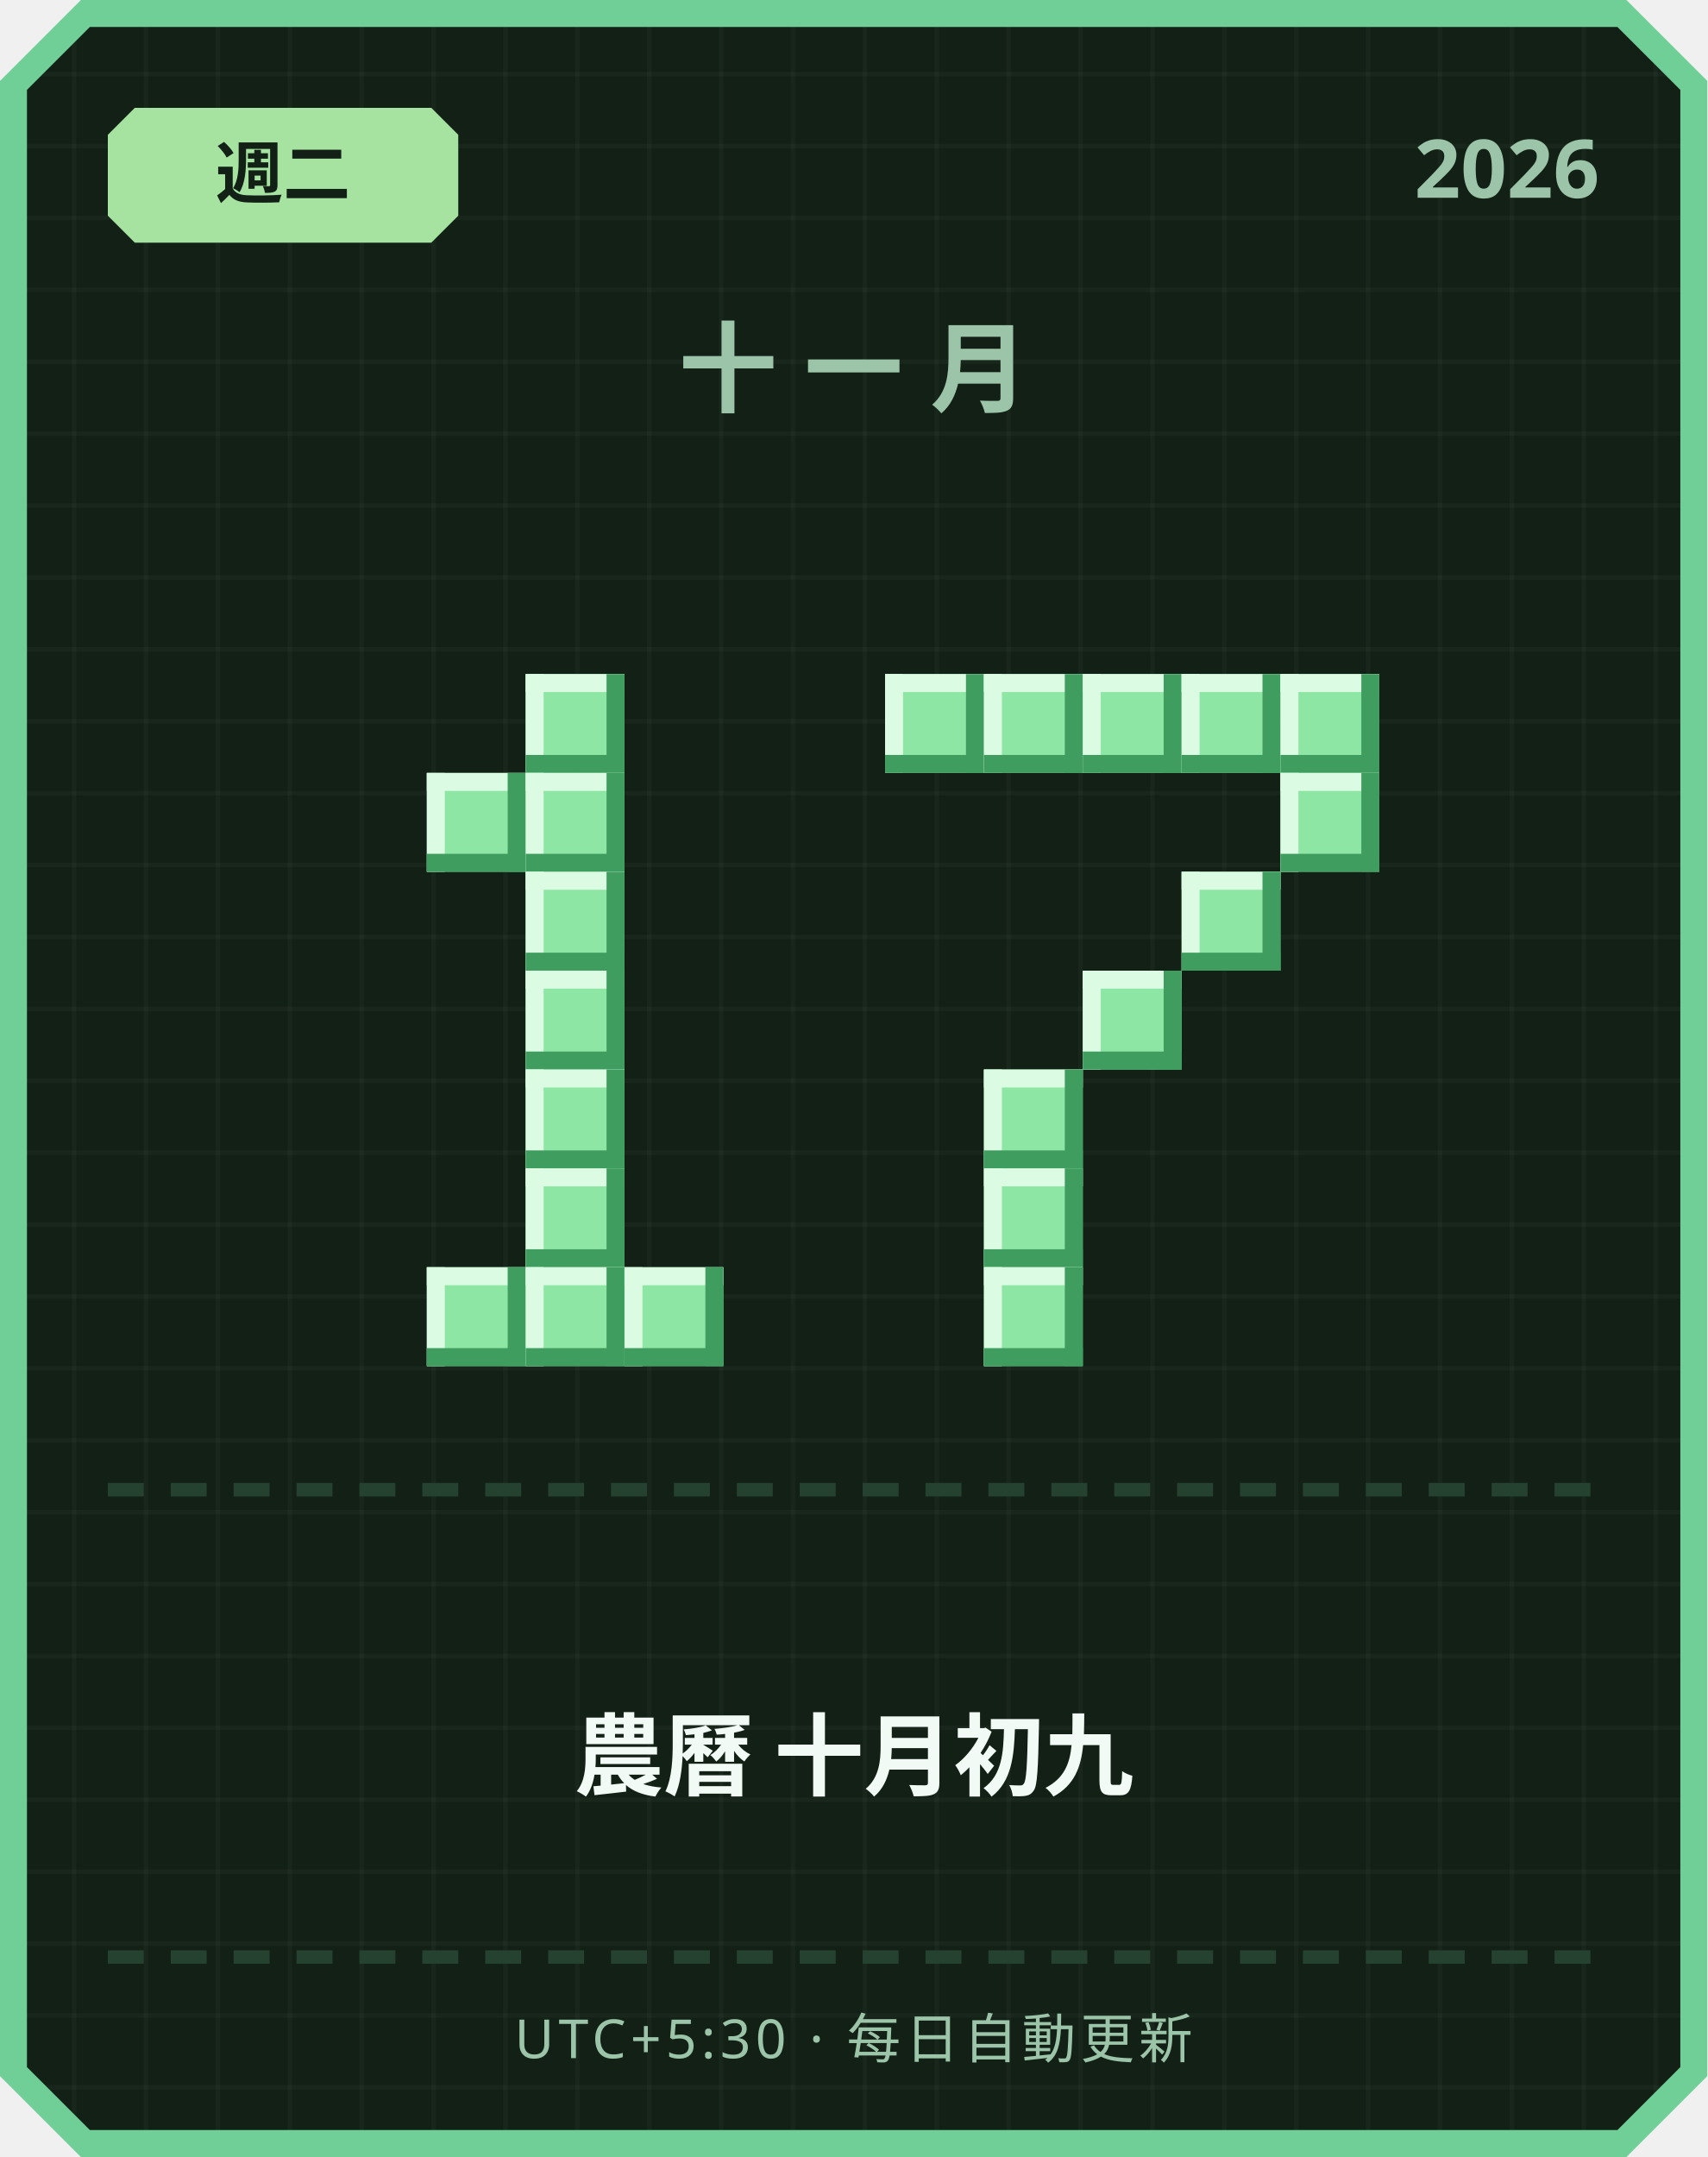
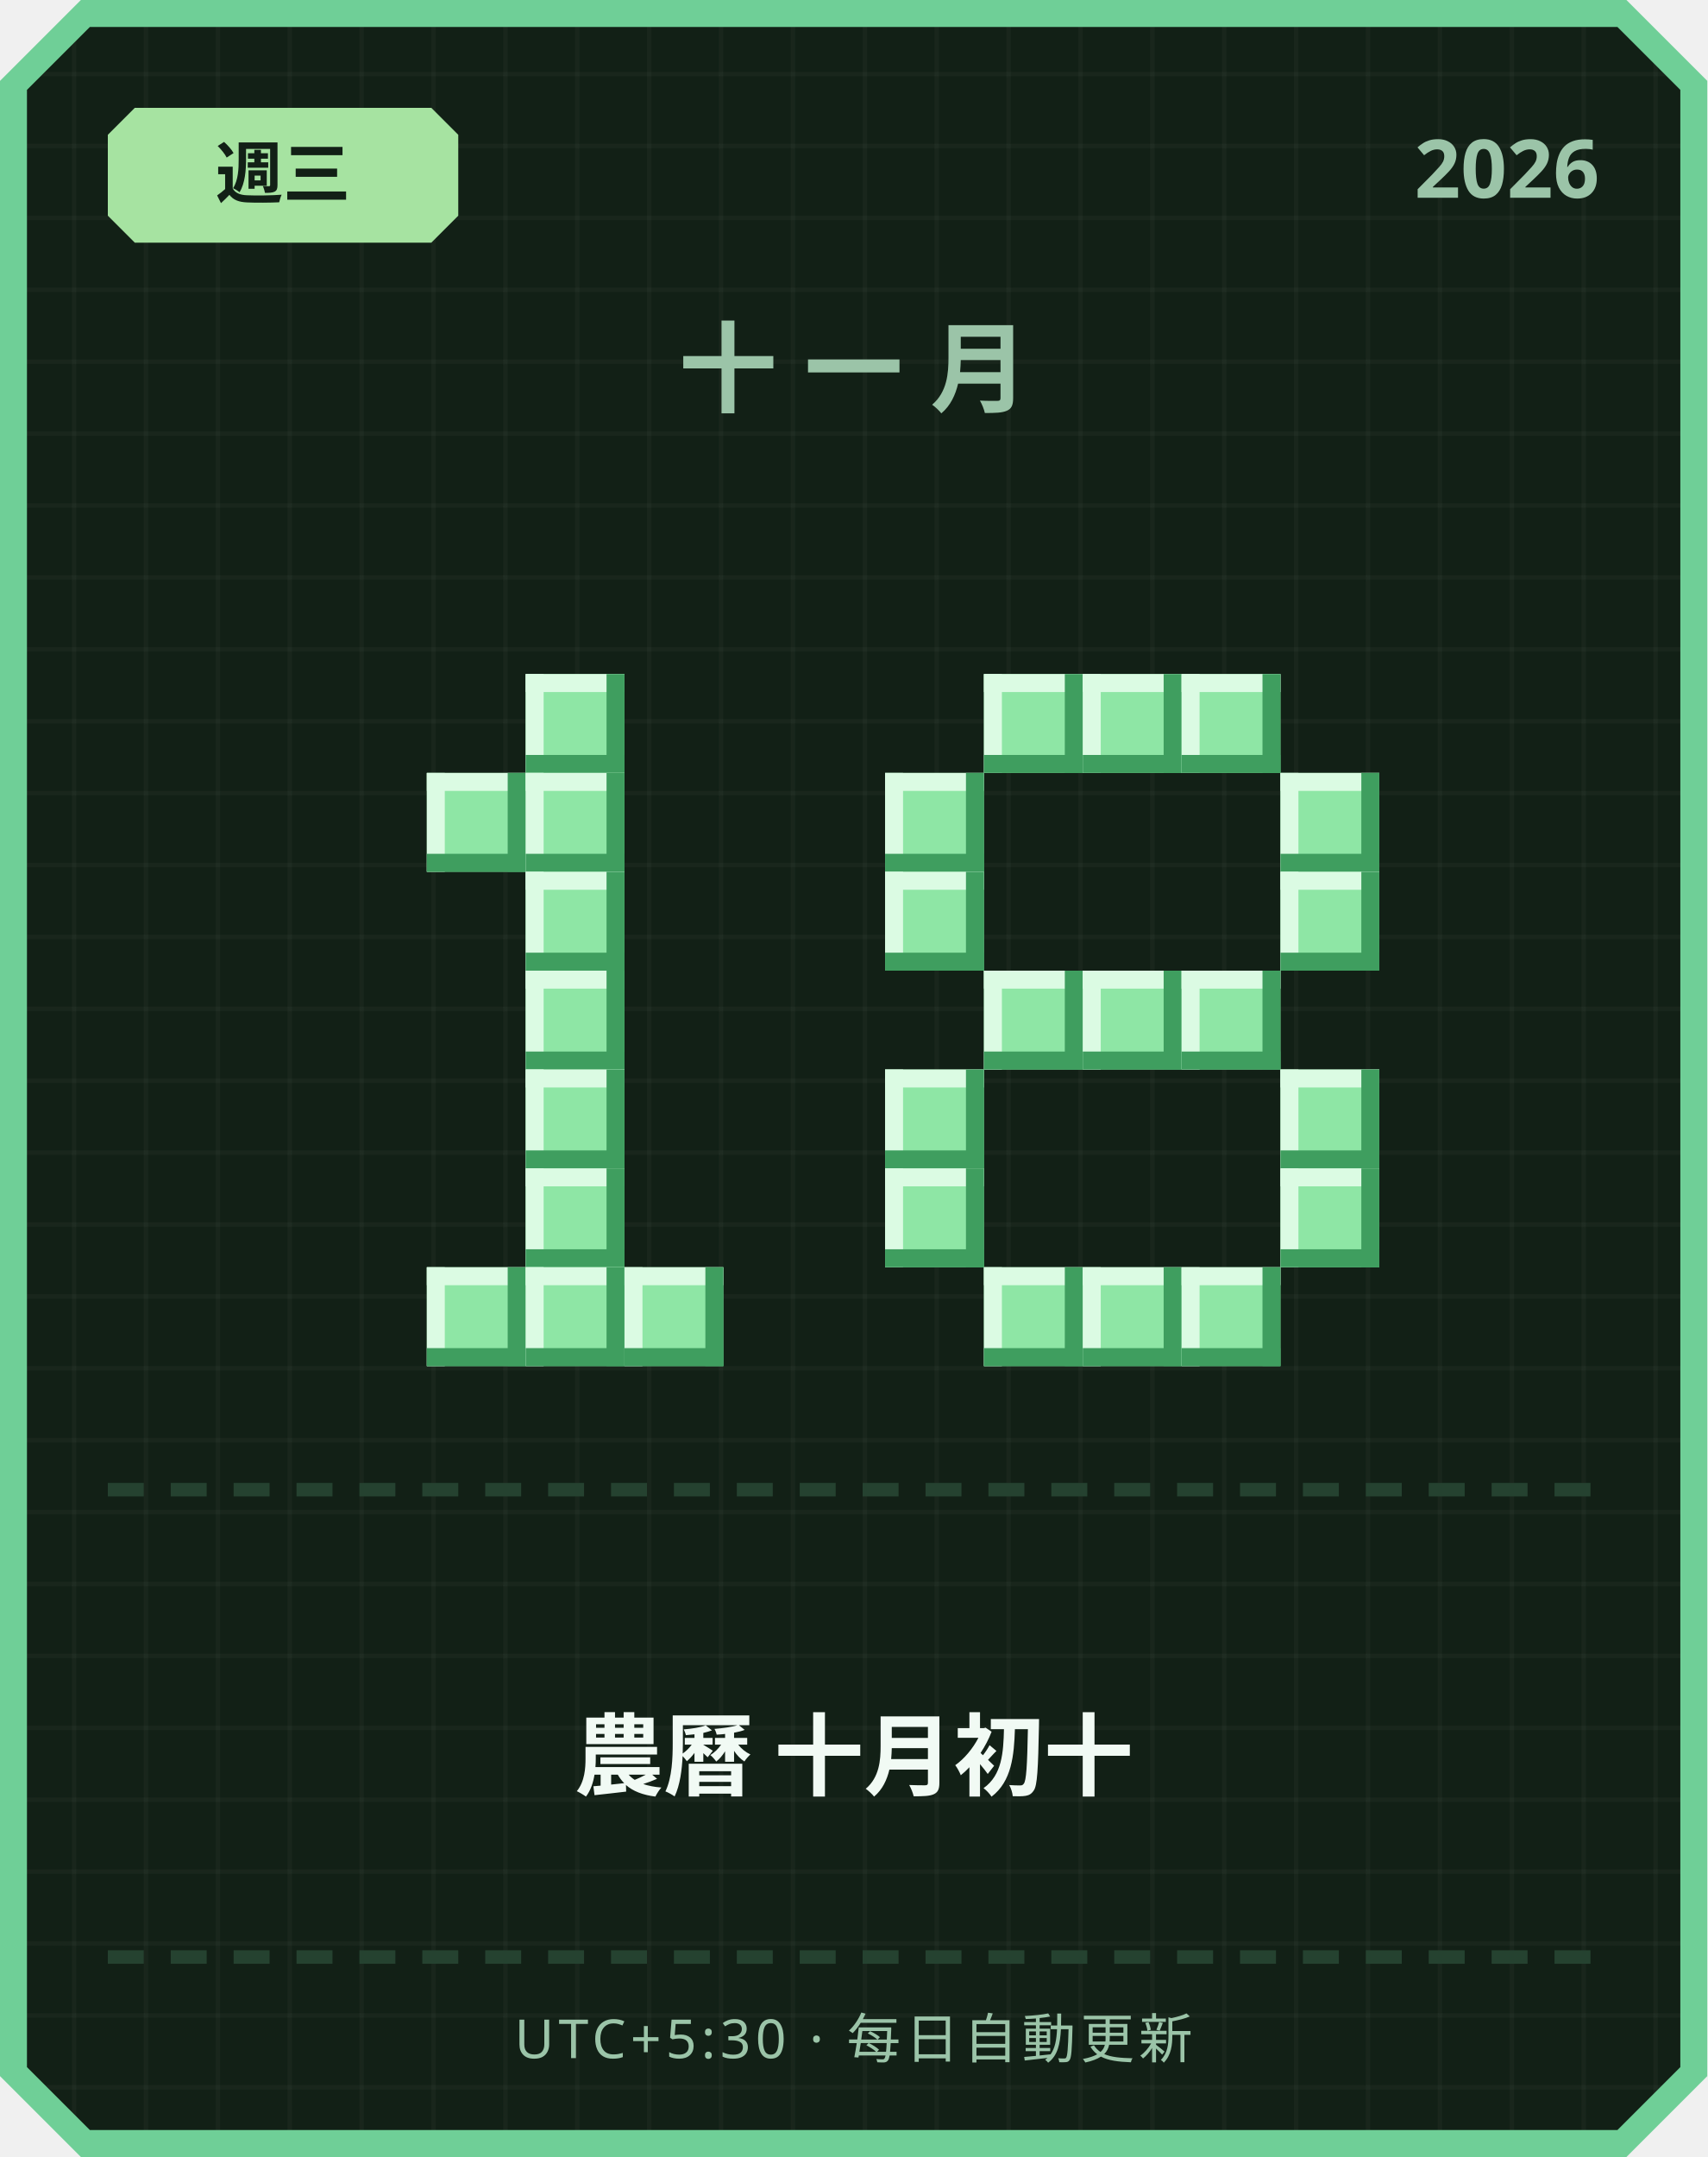
<svg xmlns="http://www.w3.org/2000/svg" width="380" height="480" viewBox="0 0 380 480">
  <defs>
    <pattern id="grid" width="16" height="16" patternUnits="userSpaceOnUse">
      <rect width="16" height="16" fill="#122016" />
      <rect width="1" height="16" fill="#ffffff" opacity="0.03" />
      <rect width="16" height="1" fill="#ffffff" opacity="0.03" />
    </pattern>
  </defs>
  <path d="M 18,0 L 362,0 L 380,18 L 380,462 L 362,480 L 18,480 L 0,462 L 0,18 Z" fill="#6fcf97" />
  <path d="M 20,6 L 360,6 L 374,20 L 374,460 L 360,474 L 20,474 L 6,460 L 6,20 Z" fill="url(#grid)" />
  <path d="M 30,24 L 96,24 L 102,30 L 102,48 L 96,54 L 30,54 L 24,48 L 24,30 Z" fill="#a6e3a1" />
-   <text x="63" y="44" text-anchor="middle" font-family="'Segoe UI', sans-serif" font-size="15" font-weight="700" fill="#122016">週二</text>
+   <text x="63" y="44" text-anchor="middle" font-family="'Segoe UI', sans-serif" font-size="15" font-weight="700" fill="#122016">週三</text>
  <text x="356" y="44" text-anchor="end" font-family="'Segoe UI', sans-serif" font-size="18" font-weight="700" fill="#9bc4a8">2026</text>
  <text x="190" y="90" text-anchor="middle" font-family="'Segoe UI', sans-serif" font-size="22" font-weight="700" letter-spacing="6" fill="#9bc4a8">十一月</text>
  <rect x="117" y="150" width="22" height="22" fill="#8ee6a5" />
  <rect x="117" y="150" width="22" height="4" fill="#dbfbe3" />
  <rect x="117" y="150" width="4" height="22" fill="#dbfbe3" />
  <rect x="117" y="168" width="22" height="4" fill="#3f9e5f" />
  <rect x="135" y="150" width="4" height="22" fill="#3f9e5f" />
  <rect x="95" y="172" width="22" height="22" fill="#8ee6a5" />
  <rect x="95" y="172" width="22" height="4" fill="#dbfbe3" />
  <rect x="95" y="172" width="4" height="22" fill="#dbfbe3" />
  <rect x="95" y="190" width="22" height="4" fill="#3f9e5f" />
  <rect x="113" y="172" width="4" height="22" fill="#3f9e5f" />
  <rect x="117" y="172" width="22" height="22" fill="#8ee6a5" />
  <rect x="117" y="172" width="22" height="4" fill="#dbfbe3" />
  <rect x="117" y="172" width="4" height="22" fill="#dbfbe3" />
  <rect x="117" y="190" width="22" height="4" fill="#3f9e5f" />
  <rect x="135" y="172" width="4" height="22" fill="#3f9e5f" />
  <rect x="117" y="194" width="22" height="22" fill="#8ee6a5" />
  <rect x="117" y="194" width="22" height="4" fill="#dbfbe3" />
  <rect x="117" y="194" width="4" height="22" fill="#dbfbe3" />
  <rect x="117" y="212" width="22" height="4" fill="#3f9e5f" />
  <rect x="135" y="194" width="4" height="22" fill="#3f9e5f" />
  <rect x="117" y="216" width="22" height="22" fill="#8ee6a5" />
  <rect x="117" y="216" width="22" height="4" fill="#dbfbe3" />
  <rect x="117" y="216" width="4" height="22" fill="#dbfbe3" />
  <rect x="117" y="234" width="22" height="4" fill="#3f9e5f" />
  <rect x="135" y="216" width="4" height="22" fill="#3f9e5f" />
  <rect x="117" y="238" width="22" height="22" fill="#8ee6a5" />
  <rect x="117" y="238" width="22" height="4" fill="#dbfbe3" />
  <rect x="117" y="238" width="4" height="22" fill="#dbfbe3" />
  <rect x="117" y="256" width="22" height="4" fill="#3f9e5f" />
  <rect x="135" y="238" width="4" height="22" fill="#3f9e5f" />
  <rect x="117" y="260" width="22" height="22" fill="#8ee6a5" />
  <rect x="117" y="260" width="22" height="4" fill="#dbfbe3" />
  <rect x="117" y="260" width="4" height="22" fill="#dbfbe3" />
  <rect x="117" y="278" width="22" height="4" fill="#3f9e5f" />
  <rect x="135" y="260" width="4" height="22" fill="#3f9e5f" />
  <rect x="95" y="282" width="22" height="22" fill="#8ee6a5" />
  <rect x="95" y="282" width="22" height="4" fill="#dbfbe3" />
  <rect x="95" y="282" width="4" height="22" fill="#dbfbe3" />
  <rect x="95" y="300" width="22" height="4" fill="#3f9e5f" />
  <rect x="113" y="282" width="4" height="22" fill="#3f9e5f" />
  <rect x="117" y="282" width="22" height="22" fill="#8ee6a5" />
  <rect x="117" y="282" width="22" height="4" fill="#dbfbe3" />
  <rect x="117" y="282" width="4" height="22" fill="#dbfbe3" />
  <rect x="117" y="300" width="22" height="4" fill="#3f9e5f" />
  <rect x="135" y="282" width="4" height="22" fill="#3f9e5f" />
  <rect x="139" y="282" width="22" height="22" fill="#8ee6a5" />
  <rect x="139" y="282" width="22" height="4" fill="#dbfbe3" />
  <rect x="139" y="282" width="4" height="22" fill="#dbfbe3" />
  <rect x="139" y="300" width="22" height="4" fill="#3f9e5f" />
  <rect x="157" y="282" width="4" height="22" fill="#3f9e5f" />
-   <rect x="197" y="150" width="22" height="22" fill="#8ee6a5" />
-   <rect x="197" y="150" width="22" height="4" fill="#dbfbe3" />
-   <rect x="197" y="150" width="4" height="22" fill="#dbfbe3" />
-   <rect x="197" y="168" width="22" height="4" fill="#3f9e5f" />
-   <rect x="215" y="150" width="4" height="22" fill="#3f9e5f" />
  <rect x="219" y="150" width="22" height="22" fill="#8ee6a5" />
  <rect x="219" y="150" width="22" height="4" fill="#dbfbe3" />
  <rect x="219" y="150" width="4" height="22" fill="#dbfbe3" />
  <rect x="219" y="168" width="22" height="4" fill="#3f9e5f" />
  <rect x="237" y="150" width="4" height="22" fill="#3f9e5f" />
  <rect x="241" y="150" width="22" height="22" fill="#8ee6a5" />
  <rect x="241" y="150" width="22" height="4" fill="#dbfbe3" />
  <rect x="241" y="150" width="4" height="22" fill="#dbfbe3" />
  <rect x="241" y="168" width="22" height="4" fill="#3f9e5f" />
  <rect x="259" y="150" width="4" height="22" fill="#3f9e5f" />
  <rect x="263" y="150" width="22" height="22" fill="#8ee6a5" />
  <rect x="263" y="150" width="22" height="4" fill="#dbfbe3" />
  <rect x="263" y="150" width="4" height="22" fill="#dbfbe3" />
  <rect x="263" y="168" width="22" height="4" fill="#3f9e5f" />
  <rect x="281" y="150" width="4" height="22" fill="#3f9e5f" />
-   <rect x="285" y="150" width="22" height="22" fill="#8ee6a5" />
-   <rect x="285" y="150" width="22" height="4" fill="#dbfbe3" />
-   <rect x="285" y="150" width="4" height="22" fill="#dbfbe3" />
-   <rect x="285" y="168" width="22" height="4" fill="#3f9e5f" />
-   <rect x="303" y="150" width="4" height="22" fill="#3f9e5f" />
+   <rect x="197" y="172" width="22" height="22" fill="#8ee6a5" />
+   <rect x="197" y="172" width="22" height="4" fill="#dbfbe3" />
+   <rect x="197" y="172" width="4" height="22" fill="#dbfbe3" />
+   <rect x="197" y="190" width="22" height="4" fill="#3f9e5f" />
+   <rect x="215" y="172" width="4" height="22" fill="#3f9e5f" />
  <rect x="285" y="172" width="22" height="22" fill="#8ee6a5" />
  <rect x="285" y="172" width="22" height="4" fill="#dbfbe3" />
  <rect x="285" y="172" width="4" height="22" fill="#dbfbe3" />
  <rect x="285" y="190" width="22" height="4" fill="#3f9e5f" />
  <rect x="303" y="172" width="4" height="22" fill="#3f9e5f" />
-   <rect x="263" y="194" width="22" height="22" fill="#8ee6a5" />
-   <rect x="263" y="194" width="22" height="4" fill="#dbfbe3" />
-   <rect x="263" y="194" width="4" height="22" fill="#dbfbe3" />
-   <rect x="263" y="212" width="22" height="4" fill="#3f9e5f" />
-   <rect x="281" y="194" width="4" height="22" fill="#3f9e5f" />
+   <rect x="197" y="194" width="22" height="22" fill="#8ee6a5" />
+   <rect x="197" y="194" width="22" height="4" fill="#dbfbe3" />
+   <rect x="197" y="194" width="4" height="22" fill="#dbfbe3" />
+   <rect x="197" y="212" width="22" height="4" fill="#3f9e5f" />
+   <rect x="215" y="194" width="4" height="22" fill="#3f9e5f" />
+   <rect x="285" y="194" width="22" height="22" fill="#8ee6a5" />
+   <rect x="285" y="194" width="22" height="4" fill="#dbfbe3" />
+   <rect x="285" y="194" width="4" height="22" fill="#dbfbe3" />
+   <rect x="285" y="212" width="22" height="4" fill="#3f9e5f" />
+   <rect x="303" y="194" width="4" height="22" fill="#3f9e5f" />
+   <rect x="219" y="216" width="22" height="22" fill="#8ee6a5" />
+   <rect x="219" y="216" width="22" height="4" fill="#dbfbe3" />
+   <rect x="219" y="216" width="4" height="22" fill="#dbfbe3" />
+   <rect x="219" y="234" width="22" height="4" fill="#3f9e5f" />
+   <rect x="237" y="216" width="4" height="22" fill="#3f9e5f" />
  <rect x="241" y="216" width="22" height="22" fill="#8ee6a5" />
  <rect x="241" y="216" width="22" height="4" fill="#dbfbe3" />
  <rect x="241" y="216" width="4" height="22" fill="#dbfbe3" />
  <rect x="241" y="234" width="22" height="4" fill="#3f9e5f" />
  <rect x="259" y="216" width="4" height="22" fill="#3f9e5f" />
-   <rect x="219" y="238" width="22" height="22" fill="#8ee6a5" />
-   <rect x="219" y="238" width="22" height="4" fill="#dbfbe3" />
-   <rect x="219" y="238" width="4" height="22" fill="#dbfbe3" />
-   <rect x="219" y="256" width="22" height="4" fill="#3f9e5f" />
-   <rect x="237" y="238" width="4" height="22" fill="#3f9e5f" />
-   <rect x="219" y="260" width="22" height="22" fill="#8ee6a5" />
-   <rect x="219" y="260" width="22" height="4" fill="#dbfbe3" />
-   <rect x="219" y="260" width="4" height="22" fill="#dbfbe3" />
-   <rect x="219" y="278" width="22" height="4" fill="#3f9e5f" />
-   <rect x="237" y="260" width="4" height="22" fill="#3f9e5f" />
+   <rect x="263" y="216" width="22" height="22" fill="#8ee6a5" />
+   <rect x="263" y="216" width="22" height="4" fill="#dbfbe3" />
+   <rect x="263" y="216" width="4" height="22" fill="#dbfbe3" />
+   <rect x="263" y="234" width="22" height="4" fill="#3f9e5f" />
+   <rect x="281" y="216" width="4" height="22" fill="#3f9e5f" />
+   <rect x="197" y="238" width="22" height="22" fill="#8ee6a5" />
+   <rect x="197" y="238" width="22" height="4" fill="#dbfbe3" />
+   <rect x="197" y="238" width="4" height="22" fill="#dbfbe3" />
+   <rect x="197" y="256" width="22" height="4" fill="#3f9e5f" />
+   <rect x="215" y="238" width="4" height="22" fill="#3f9e5f" />
+   <rect x="285" y="238" width="22" height="22" fill="#8ee6a5" />
+   <rect x="285" y="238" width="22" height="4" fill="#dbfbe3" />
+   <rect x="285" y="238" width="4" height="22" fill="#dbfbe3" />
+   <rect x="285" y="256" width="22" height="4" fill="#3f9e5f" />
+   <rect x="303" y="238" width="4" height="22" fill="#3f9e5f" />
+   <rect x="197" y="260" width="22" height="22" fill="#8ee6a5" />
+   <rect x="197" y="260" width="22" height="4" fill="#dbfbe3" />
+   <rect x="197" y="260" width="4" height="22" fill="#dbfbe3" />
+   <rect x="197" y="278" width="22" height="4" fill="#3f9e5f" />
+   <rect x="215" y="260" width="4" height="22" fill="#3f9e5f" />
+   <rect x="285" y="260" width="22" height="22" fill="#8ee6a5" />
+   <rect x="285" y="260" width="22" height="4" fill="#dbfbe3" />
+   <rect x="285" y="260" width="4" height="22" fill="#dbfbe3" />
+   <rect x="285" y="278" width="22" height="4" fill="#3f9e5f" />
+   <rect x="303" y="260" width="4" height="22" fill="#3f9e5f" />
  <rect x="219" y="282" width="22" height="22" fill="#8ee6a5" />
  <rect x="219" y="282" width="22" height="4" fill="#dbfbe3" />
  <rect x="219" y="282" width="4" height="22" fill="#dbfbe3" />
  <rect x="219" y="300" width="22" height="4" fill="#3f9e5f" />
  <rect x="237" y="282" width="4" height="22" fill="#3f9e5f" />
+   <rect x="241" y="282" width="22" height="22" fill="#8ee6a5" />
+   <rect x="241" y="282" width="22" height="4" fill="#dbfbe3" />
+   <rect x="241" y="282" width="4" height="22" fill="#dbfbe3" />
+   <rect x="241" y="300" width="22" height="4" fill="#3f9e5f" />
+   <rect x="259" y="282" width="4" height="22" fill="#3f9e5f" />
+   <rect x="263" y="282" width="22" height="22" fill="#8ee6a5" />
+   <rect x="263" y="282" width="22" height="4" fill="#dbfbe3" />
+   <rect x="263" y="282" width="4" height="22" fill="#dbfbe3" />
+   <rect x="263" y="300" width="22" height="4" fill="#3f9e5f" />
+   <rect x="281" y="282" width="4" height="22" fill="#3f9e5f" />
  <rect x="24" y="330" width="8" height="3" fill="#254230" />
  <rect x="38" y="330" width="8" height="3" fill="#254230" />
  <rect x="52" y="330" width="8" height="3" fill="#254230" />
  <rect x="66" y="330" width="8" height="3" fill="#254230" />
  <rect x="80" y="330" width="8" height="3" fill="#254230" />
  <rect x="94" y="330" width="8" height="3" fill="#254230" />
  <rect x="108" y="330" width="8" height="3" fill="#254230" />
  <rect x="122" y="330" width="8" height="3" fill="#254230" />
  <rect x="136" y="330" width="8" height="3" fill="#254230" />
  <rect x="150" y="330" width="8" height="3" fill="#254230" />
  <rect x="164" y="330" width="8" height="3" fill="#254230" />
  <rect x="178" y="330" width="8" height="3" fill="#254230" />
  <rect x="192" y="330" width="8" height="3" fill="#254230" />
  <rect x="206" y="330" width="8" height="3" fill="#254230" />
  <rect x="220" y="330" width="8" height="3" fill="#254230" />
  <rect x="234" y="330" width="8" height="3" fill="#254230" />
  <rect x="248" y="330" width="8" height="3" fill="#254230" />
  <rect x="262" y="330" width="8" height="3" fill="#254230" />
  <rect x="276" y="330" width="8" height="3" fill="#254230" />
  <rect x="290" y="330" width="8" height="3" fill="#254230" />
  <rect x="304" y="330" width="8" height="3" fill="#254230" />
  <rect x="318" y="330" width="8" height="3" fill="#254230" />
  <rect x="332" y="330" width="8" height="3" fill="#254230" />
  <rect x="346" y="330" width="8" height="3" fill="#254230" />
-   <text x="190" y="398" text-anchor="middle" font-family="'Segoe UI', 'Microsoft JhengHei', sans-serif" font-size="20" font-weight="700" fill="#f1faf4">農曆 十月初九</text>
+   <text x="190" y="398" text-anchor="middle" font-family="'Segoe UI', 'Microsoft JhengHei', sans-serif" font-size="20" font-weight="700" fill="#f1faf4">農曆 十月初十</text>
  <rect x="24" y="434" width="8" height="3" fill="#254230" />
  <rect x="38" y="434" width="8" height="3" fill="#254230" />
  <rect x="52" y="434" width="8" height="3" fill="#254230" />
  <rect x="66" y="434" width="8" height="3" fill="#254230" />
  <rect x="80" y="434" width="8" height="3" fill="#254230" />
  <rect x="94" y="434" width="8" height="3" fill="#254230" />
  <rect x="108" y="434" width="8" height="3" fill="#254230" />
  <rect x="122" y="434" width="8" height="3" fill="#254230" />
  <rect x="136" y="434" width="8" height="3" fill="#254230" />
  <rect x="150" y="434" width="8" height="3" fill="#254230" />
  <rect x="164" y="434" width="8" height="3" fill="#254230" />
  <rect x="178" y="434" width="8" height="3" fill="#254230" />
  <rect x="192" y="434" width="8" height="3" fill="#254230" />
  <rect x="206" y="434" width="8" height="3" fill="#254230" />
  <rect x="220" y="434" width="8" height="3" fill="#254230" />
  <rect x="234" y="434" width="8" height="3" fill="#254230" />
  <rect x="248" y="434" width="8" height="3" fill="#254230" />
  <rect x="262" y="434" width="8" height="3" fill="#254230" />
  <rect x="276" y="434" width="8" height="3" fill="#254230" />
  <rect x="290" y="434" width="8" height="3" fill="#254230" />
  <rect x="304" y="434" width="8" height="3" fill="#254230" />
  <rect x="318" y="434" width="8" height="3" fill="#254230" />
  <rect x="332" y="434" width="8" height="3" fill="#254230" />
  <rect x="346" y="434" width="8" height="3" fill="#254230" />
  <text x="190" y="458" text-anchor="middle" font-family="'Segoe UI', sans-serif" font-size="12" letter-spacing="1" fill="#9bc4a8">UTC+5:30 · 每日自動更新</text>
</svg>
